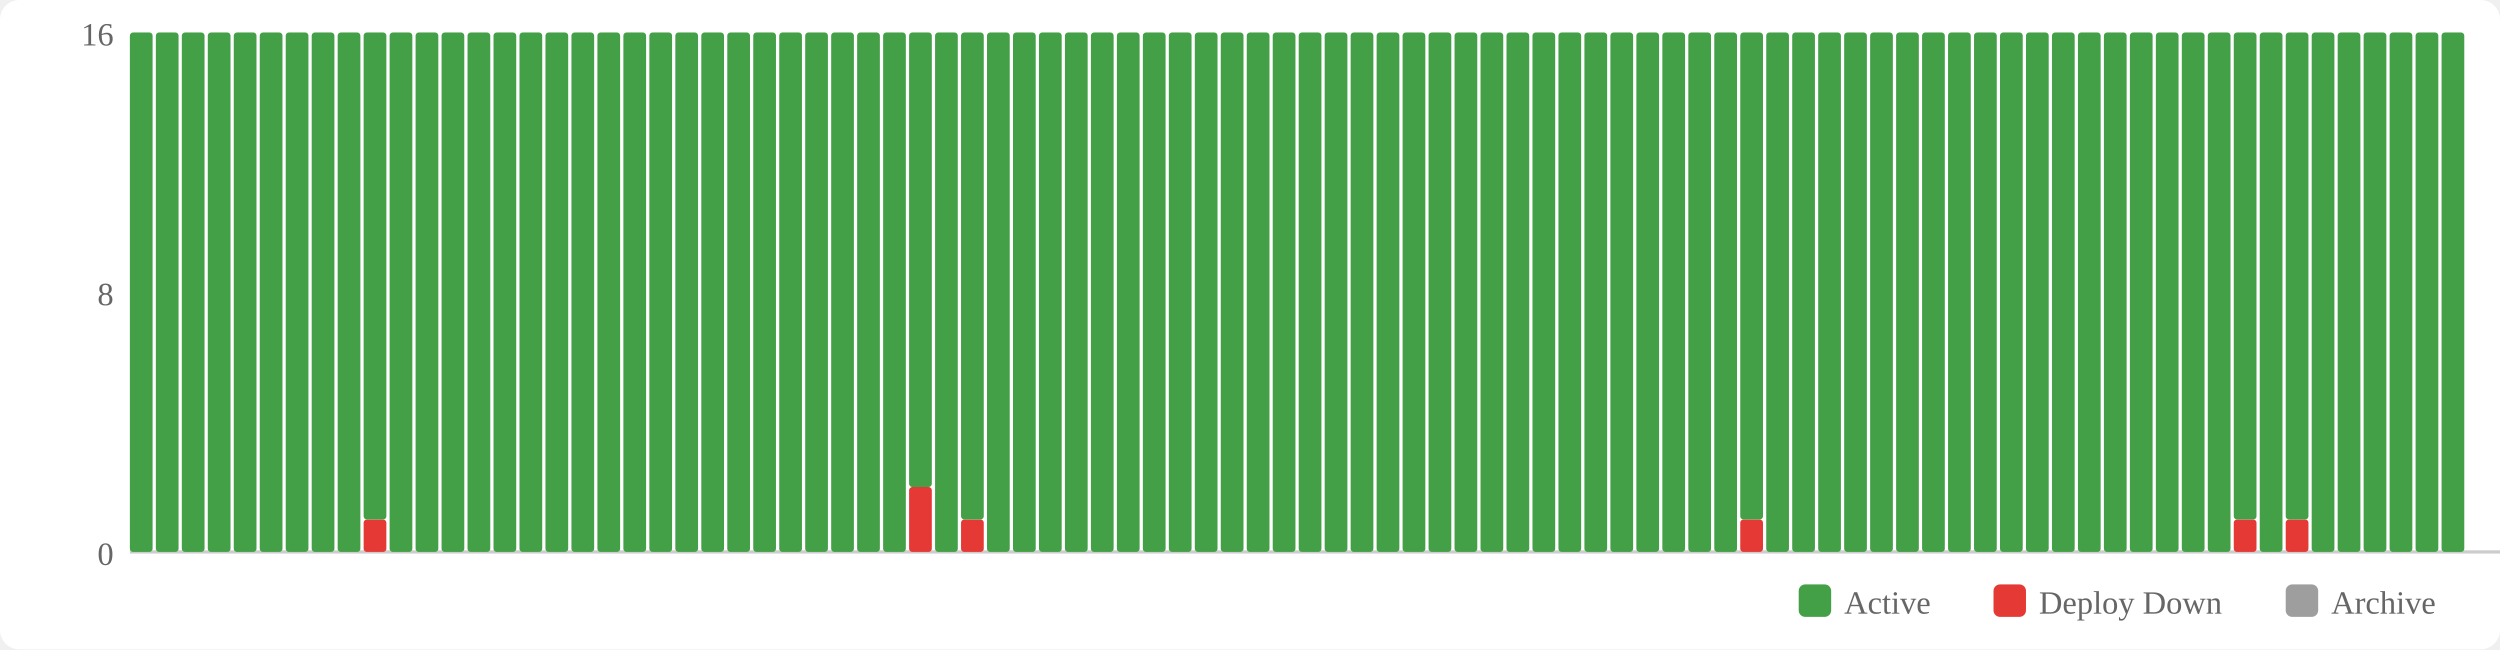
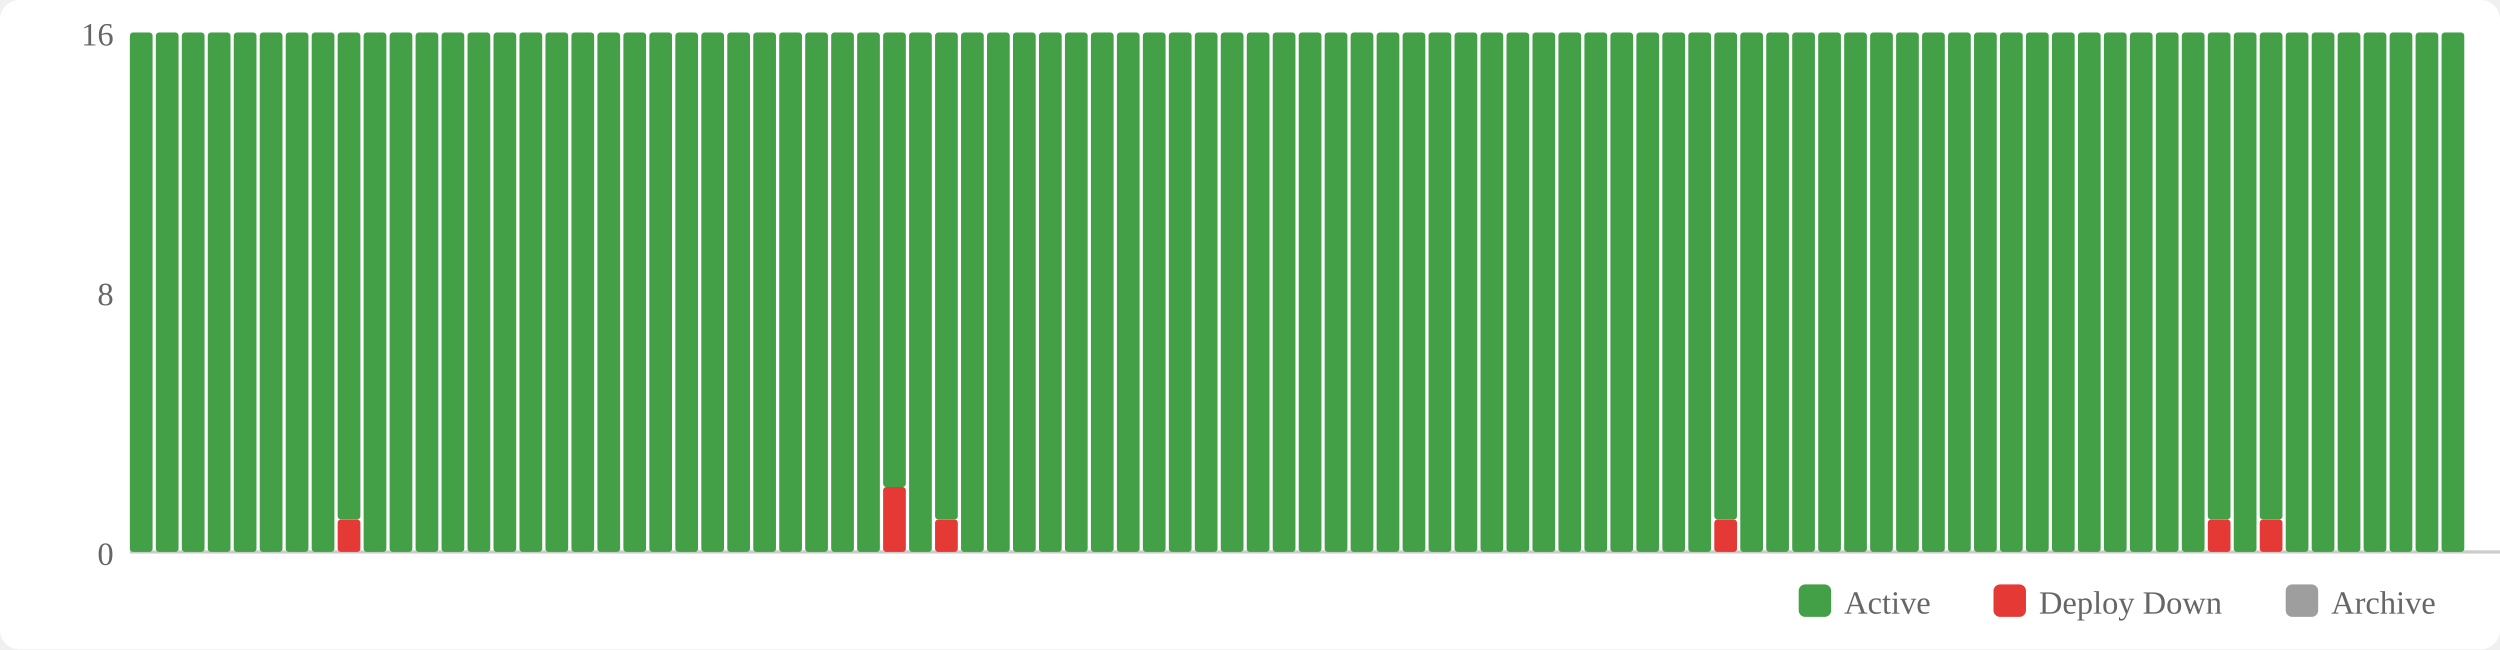
<svg xmlns="http://www.w3.org/2000/svg" width="770" height="200" viewBox="0 0 770 200">
  <rect width="770" height="200" fill="#fff" rx="6" />
  <rect x="554" y="180" width="10" height="10" fill="#43a047" rx="2" />
  <text x="568" y="189" font-size="10" fill="#666">Active</text>
  <rect x="614" y="180" width="10" height="10" fill="#e53935" rx="2" />
  <text x="628" y="189" font-size="10" fill="#666">Deploy Down</text>
  <rect x="704" y="180" width="10" height="10" fill="#9e9e9e" rx="2" />
  <text x="718" y="189" font-size="10" fill="#666">Archive</text>
  <text x="35" y="174" text-anchor="end" font-size="10" fill="#666">0</text>
  <text x="35" y="94" text-anchor="end" font-size="10" fill="#666">8</text>
  <text x="35" y="14" text-anchor="end" font-size="10" fill="#666">16</text>
  <line x1="40" y1="170" x2="770" y2="170" stroke="#ccc" stroke-width="1" />
  <rect x="40" y="10" width="7" height="160" fill="#43a047" rx="1" />
  <rect x="48" y="10" width="7" height="160" fill="#43a047" rx="1" />
  <rect x="56" y="10" width="7" height="160" fill="#43a047" rx="1" />
  <rect x="64" y="10" width="7" height="160" fill="#43a047" rx="1" />
  <rect x="72" y="10" width="7" height="160" fill="#43a047" rx="1" />
  <rect x="80" y="10" width="7" height="160" fill="#43a047" rx="1" />
  <rect x="88" y="10" width="7" height="160" fill="#43a047" rx="1" />
  <rect x="96" y="10" width="7" height="160" fill="#43a047" rx="1" />
-   <rect x="104" y="10" width="7" height="160" fill="#43a047" rx="1" />
-   <rect x="112" y="160" width="7" height="10" fill="#e53935" rx="1" />
-   <rect x="112" y="10" width="7" height="150" fill="#43a047" rx="1" />
+   <rect x="104" y="160" width="7" height="10" fill="#e53935" rx="1" />
+   <rect x="104" y="10" width="7" height="150" fill="#43a047" rx="1" />
+   <rect x="112" y="10" width="7" height="160" fill="#43a047" rx="1" />
  <rect x="120" y="10" width="7" height="160" fill="#43a047" rx="1" />
  <rect x="128" y="10" width="7" height="160" fill="#43a047" rx="1" />
  <rect x="136" y="10" width="7" height="160" fill="#43a047" rx="1" />
  <rect x="144" y="10" width="7" height="160" fill="#43a047" rx="1" />
  <rect x="152" y="10" width="7" height="160" fill="#43a047" rx="1" />
  <rect x="160" y="10" width="7" height="160" fill="#43a047" rx="1" />
  <rect x="168" y="10" width="7" height="160" fill="#43a047" rx="1" />
  <rect x="176" y="10" width="7" height="160" fill="#43a047" rx="1" />
  <rect x="184" y="10" width="7" height="160" fill="#43a047" rx="1" />
  <rect x="192" y="10" width="7" height="160" fill="#43a047" rx="1" />
  <rect x="200" y="10" width="7" height="160" fill="#43a047" rx="1" />
  <rect x="208" y="10" width="7" height="160" fill="#43a047" rx="1" />
  <rect x="216" y="10" width="7" height="160" fill="#43a047" rx="1" />
  <rect x="224" y="10" width="7" height="160" fill="#43a047" rx="1" />
  <rect x="232" y="10" width="7" height="160" fill="#43a047" rx="1" />
  <rect x="240" y="10" width="7" height="160" fill="#43a047" rx="1" />
  <rect x="248" y="10" width="7" height="160" fill="#43a047" rx="1" />
  <rect x="256" y="10" width="7" height="160" fill="#43a047" rx="1" />
  <rect x="264" y="10" width="7" height="160" fill="#43a047" rx="1" />
-   <rect x="272" y="10" width="7" height="160" fill="#43a047" rx="1" />
-   <rect x="280" y="150" width="7" height="20" fill="#e53935" rx="1" />
-   <rect x="280" y="10" width="7" height="140" fill="#43a047" rx="1" />
-   <rect x="288" y="10" width="7" height="160" fill="#43a047" rx="1" />
-   <rect x="296" y="160" width="7" height="10" fill="#e53935" rx="1" />
-   <rect x="296" y="10" width="7" height="150" fill="#43a047" rx="1" />
+   <rect x="272" y="150" width="7" height="20" fill="#e53935" rx="1" />
+   <rect x="272" y="10" width="7" height="140" fill="#43a047" rx="1" />
+   <rect x="280" y="10" width="7" height="160" fill="#43a047" rx="1" />
+   <rect x="288" y="160" width="7" height="10" fill="#e53935" rx="1" />
+   <rect x="288" y="10" width="7" height="150" fill="#43a047" rx="1" />
+   <rect x="296" y="10" width="7" height="160" fill="#43a047" rx="1" />
  <rect x="304" y="10" width="7" height="160" fill="#43a047" rx="1" />
  <rect x="312" y="10" width="7" height="160" fill="#43a047" rx="1" />
  <rect x="320" y="10" width="7" height="160" fill="#43a047" rx="1" />
  <rect x="328" y="10" width="7" height="160" fill="#43a047" rx="1" />
  <rect x="336" y="10" width="7" height="160" fill="#43a047" rx="1" />
  <rect x="344" y="10" width="7" height="160" fill="#43a047" rx="1" />
  <rect x="352" y="10" width="7" height="160" fill="#43a047" rx="1" />
  <rect x="360" y="10" width="7" height="160" fill="#43a047" rx="1" />
  <rect x="368" y="10" width="7" height="160" fill="#43a047" rx="1" />
  <rect x="376" y="10" width="7" height="160" fill="#43a047" rx="1" />
  <rect x="384" y="10" width="7" height="160" fill="#43a047" rx="1" />
  <rect x="392" y="10" width="7" height="160" fill="#43a047" rx="1" />
  <rect x="400" y="10" width="7" height="160" fill="#43a047" rx="1" />
  <rect x="408" y="10" width="7" height="160" fill="#43a047" rx="1" />
  <rect x="416" y="10" width="7" height="160" fill="#43a047" rx="1" />
  <rect x="424" y="10" width="7" height="160" fill="#43a047" rx="1" />
  <rect x="432" y="10" width="7" height="160" fill="#43a047" rx="1" />
  <rect x="440" y="10" width="7" height="160" fill="#43a047" rx="1" />
  <rect x="448" y="10" width="7" height="160" fill="#43a047" rx="1" />
  <rect x="456" y="10" width="7" height="160" fill="#43a047" rx="1" />
  <rect x="464" y="10" width="7" height="160" fill="#43a047" rx="1" />
  <rect x="472" y="10" width="7" height="160" fill="#43a047" rx="1" />
  <rect x="480" y="10" width="7" height="160" fill="#43a047" rx="1" />
  <rect x="488" y="10" width="7" height="160" fill="#43a047" rx="1" />
  <rect x="496" y="10" width="7" height="160" fill="#43a047" rx="1" />
  <rect x="504" y="10" width="7" height="160" fill="#43a047" rx="1" />
  <rect x="512" y="10" width="7" height="160" fill="#43a047" rx="1" />
  <rect x="520" y="10" width="7" height="160" fill="#43a047" rx="1" />
-   <rect x="528" y="10" width="7" height="160" fill="#43a047" rx="1" />
-   <rect x="536" y="160" width="7" height="10" fill="#e53935" rx="1" />
-   <rect x="536" y="10" width="7" height="150" fill="#43a047" rx="1" />
+   <rect x="528" y="160" width="7" height="10" fill="#e53935" rx="1" />
+   <rect x="528" y="10" width="7" height="150" fill="#43a047" rx="1" />
+   <rect x="536" y="10" width="7" height="160" fill="#43a047" rx="1" />
  <rect x="544" y="10" width="7" height="160" fill="#43a047" rx="1" />
  <rect x="552" y="10" width="7" height="160" fill="#43a047" rx="1" />
  <rect x="560" y="10" width="7" height="160" fill="#43a047" rx="1" />
  <rect x="568" y="10" width="7" height="160" fill="#43a047" rx="1" />
  <rect x="576" y="10" width="7" height="160" fill="#43a047" rx="1" />
  <rect x="584" y="10" width="7" height="160" fill="#43a047" rx="1" />
  <rect x="592" y="10" width="7" height="160" fill="#43a047" rx="1" />
  <rect x="600" y="10" width="7" height="160" fill="#43a047" rx="1" />
  <rect x="608" y="10" width="7" height="160" fill="#43a047" rx="1" />
  <rect x="616" y="10" width="7" height="160" fill="#43a047" rx="1" />
  <rect x="624" y="10" width="7" height="160" fill="#43a047" rx="1" />
  <rect x="632" y="10" width="7" height="160" fill="#43a047" rx="1" />
  <rect x="640" y="10" width="7" height="160" fill="#43a047" rx="1" />
  <rect x="648" y="10" width="7" height="160" fill="#43a047" rx="1" />
  <rect x="656" y="10" width="7" height="160" fill="#43a047" rx="1" />
  <rect x="664" y="10" width="7" height="160" fill="#43a047" rx="1" />
  <rect x="672" y="10" width="7" height="160" fill="#43a047" rx="1" />
-   <rect x="680" y="10" width="7" height="160" fill="#43a047" rx="1" />
-   <rect x="688" y="160" width="7" height="10" fill="#e53935" rx="1" />
-   <rect x="688" y="10" width="7" height="150" fill="#43a047" rx="1" />
-   <rect x="696" y="10" width="7" height="160" fill="#43a047" rx="1" />
-   <rect x="704" y="160" width="7" height="10" fill="#e53935" rx="1" />
-   <rect x="704" y="10" width="7" height="150" fill="#43a047" rx="1" />
+   <rect x="680" y="160" width="7" height="10" fill="#e53935" rx="1" />
+   <rect x="680" y="10" width="7" height="150" fill="#43a047" rx="1" />
+   <rect x="688" y="10" width="7" height="160" fill="#43a047" rx="1" />
+   <rect x="696" y="160" width="7" height="10" fill="#e53935" rx="1" />
+   <rect x="696" y="10" width="7" height="150" fill="#43a047" rx="1" />
+   <rect x="704" y="10" width="7" height="160" fill="#43a047" rx="1" />
  <rect x="712" y="10" width="7" height="160" fill="#43a047" rx="1" />
  <rect x="720" y="10" width="7" height="160" fill="#43a047" rx="1" />
  <rect x="728" y="10" width="7" height="160" fill="#43a047" rx="1" />
  <rect x="736" y="10" width="7" height="160" fill="#43a047" rx="1" />
  <rect x="744" y="10" width="7" height="160" fill="#43a047" rx="1" />
  <rect x="752" y="10" width="7" height="160" fill="#43a047" rx="1" />
</svg>
